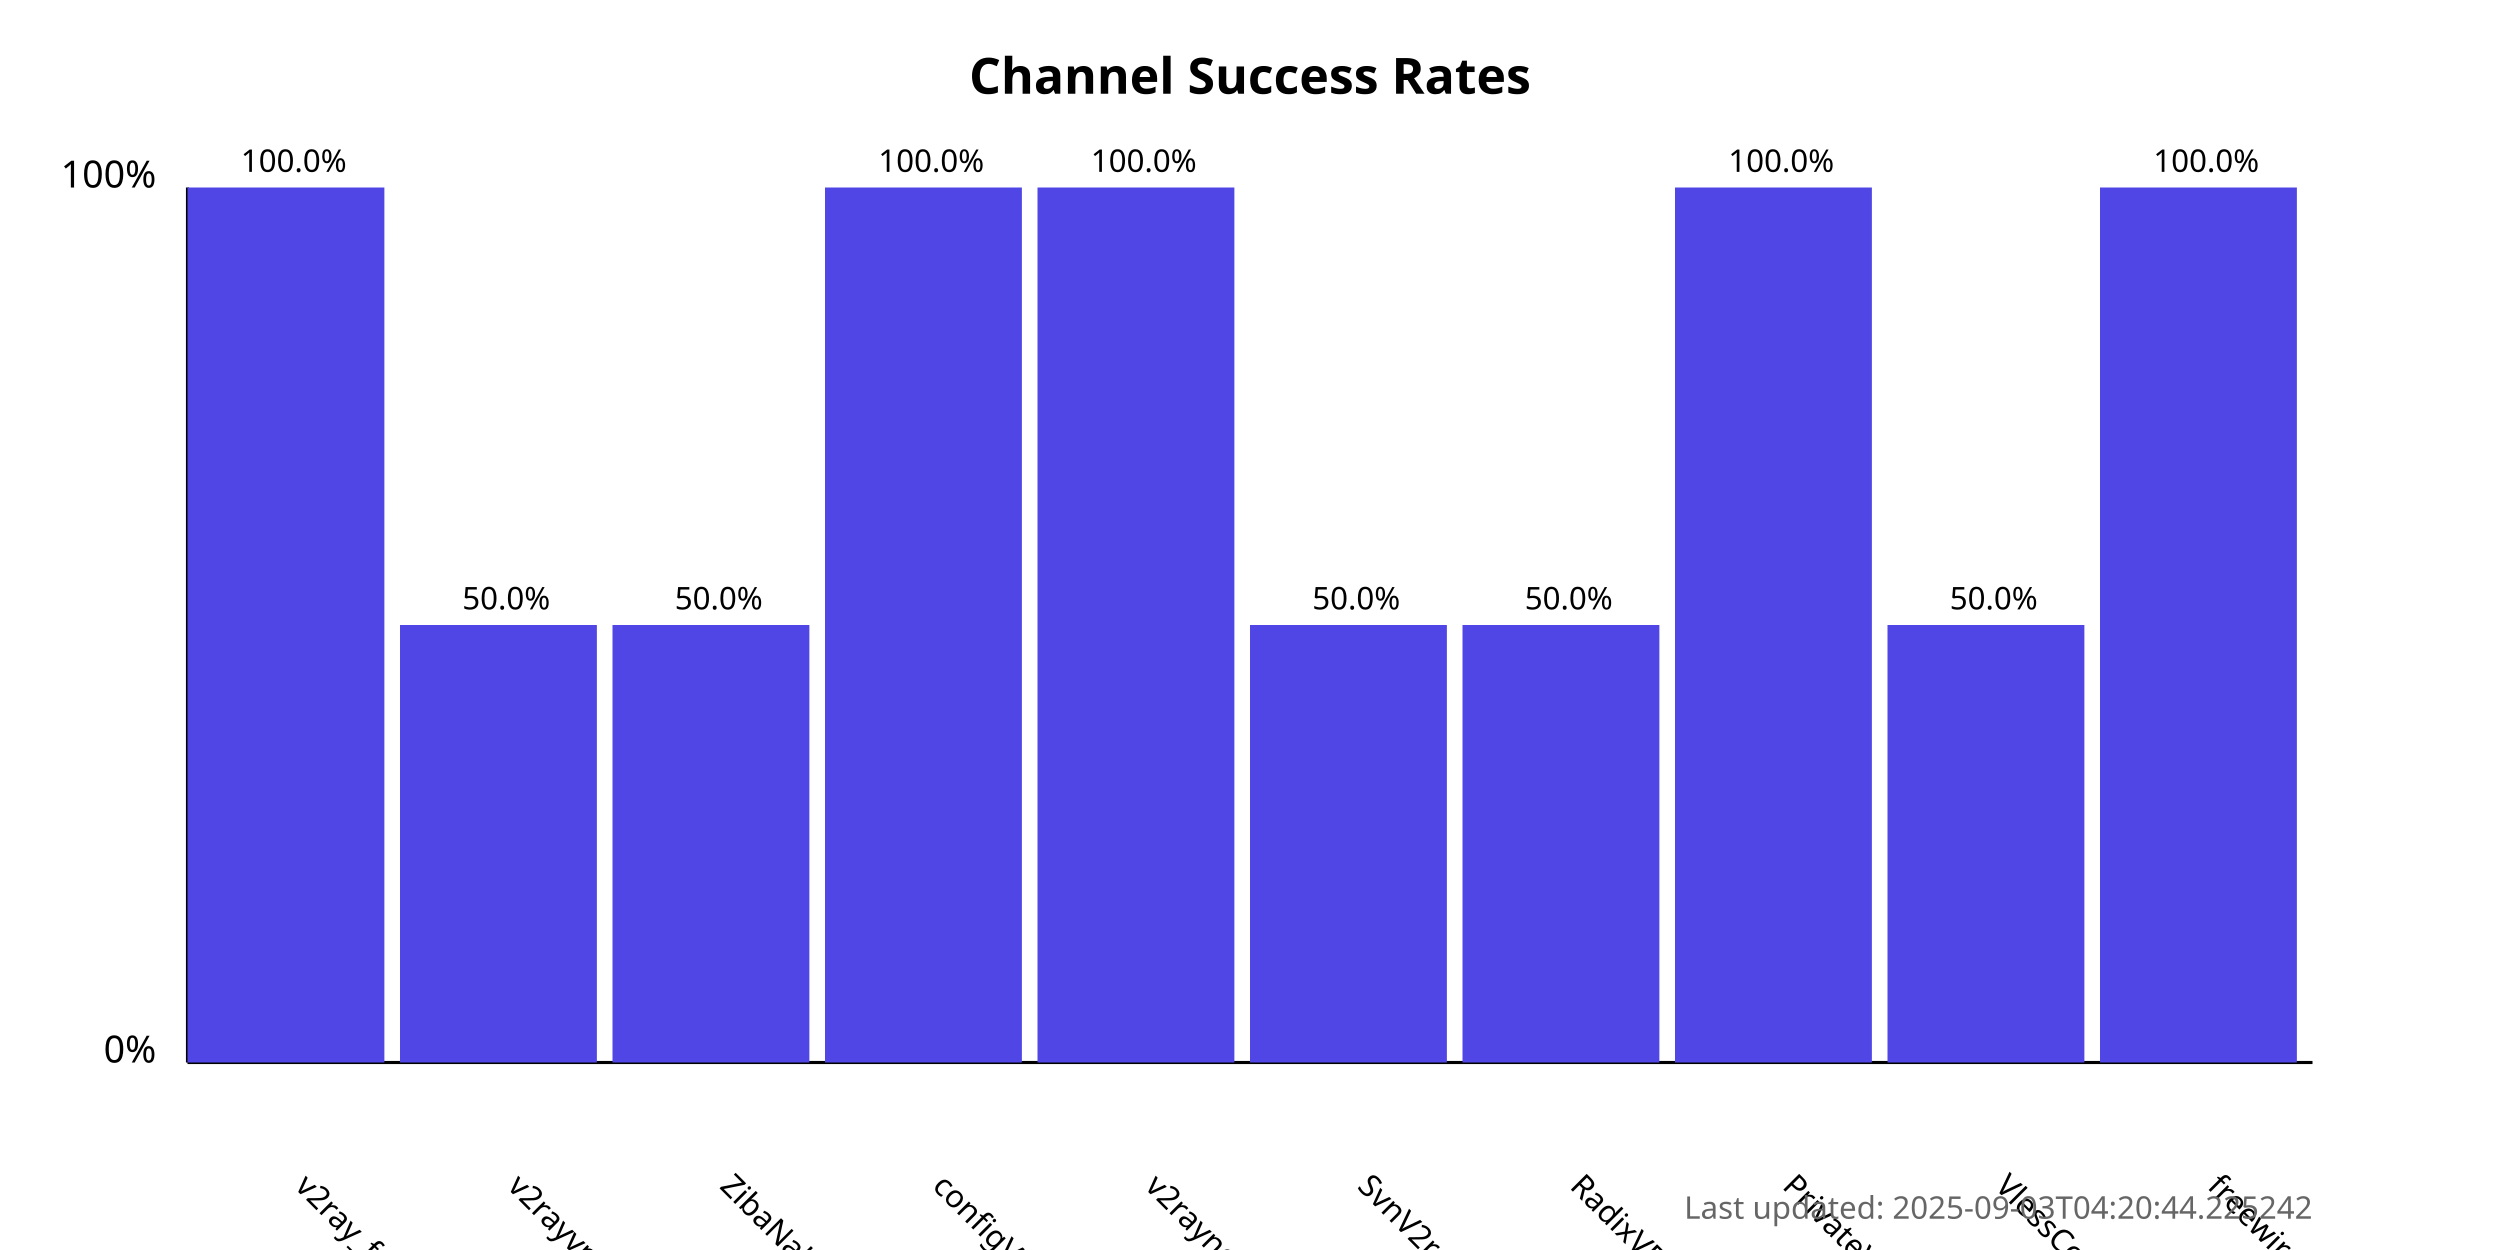
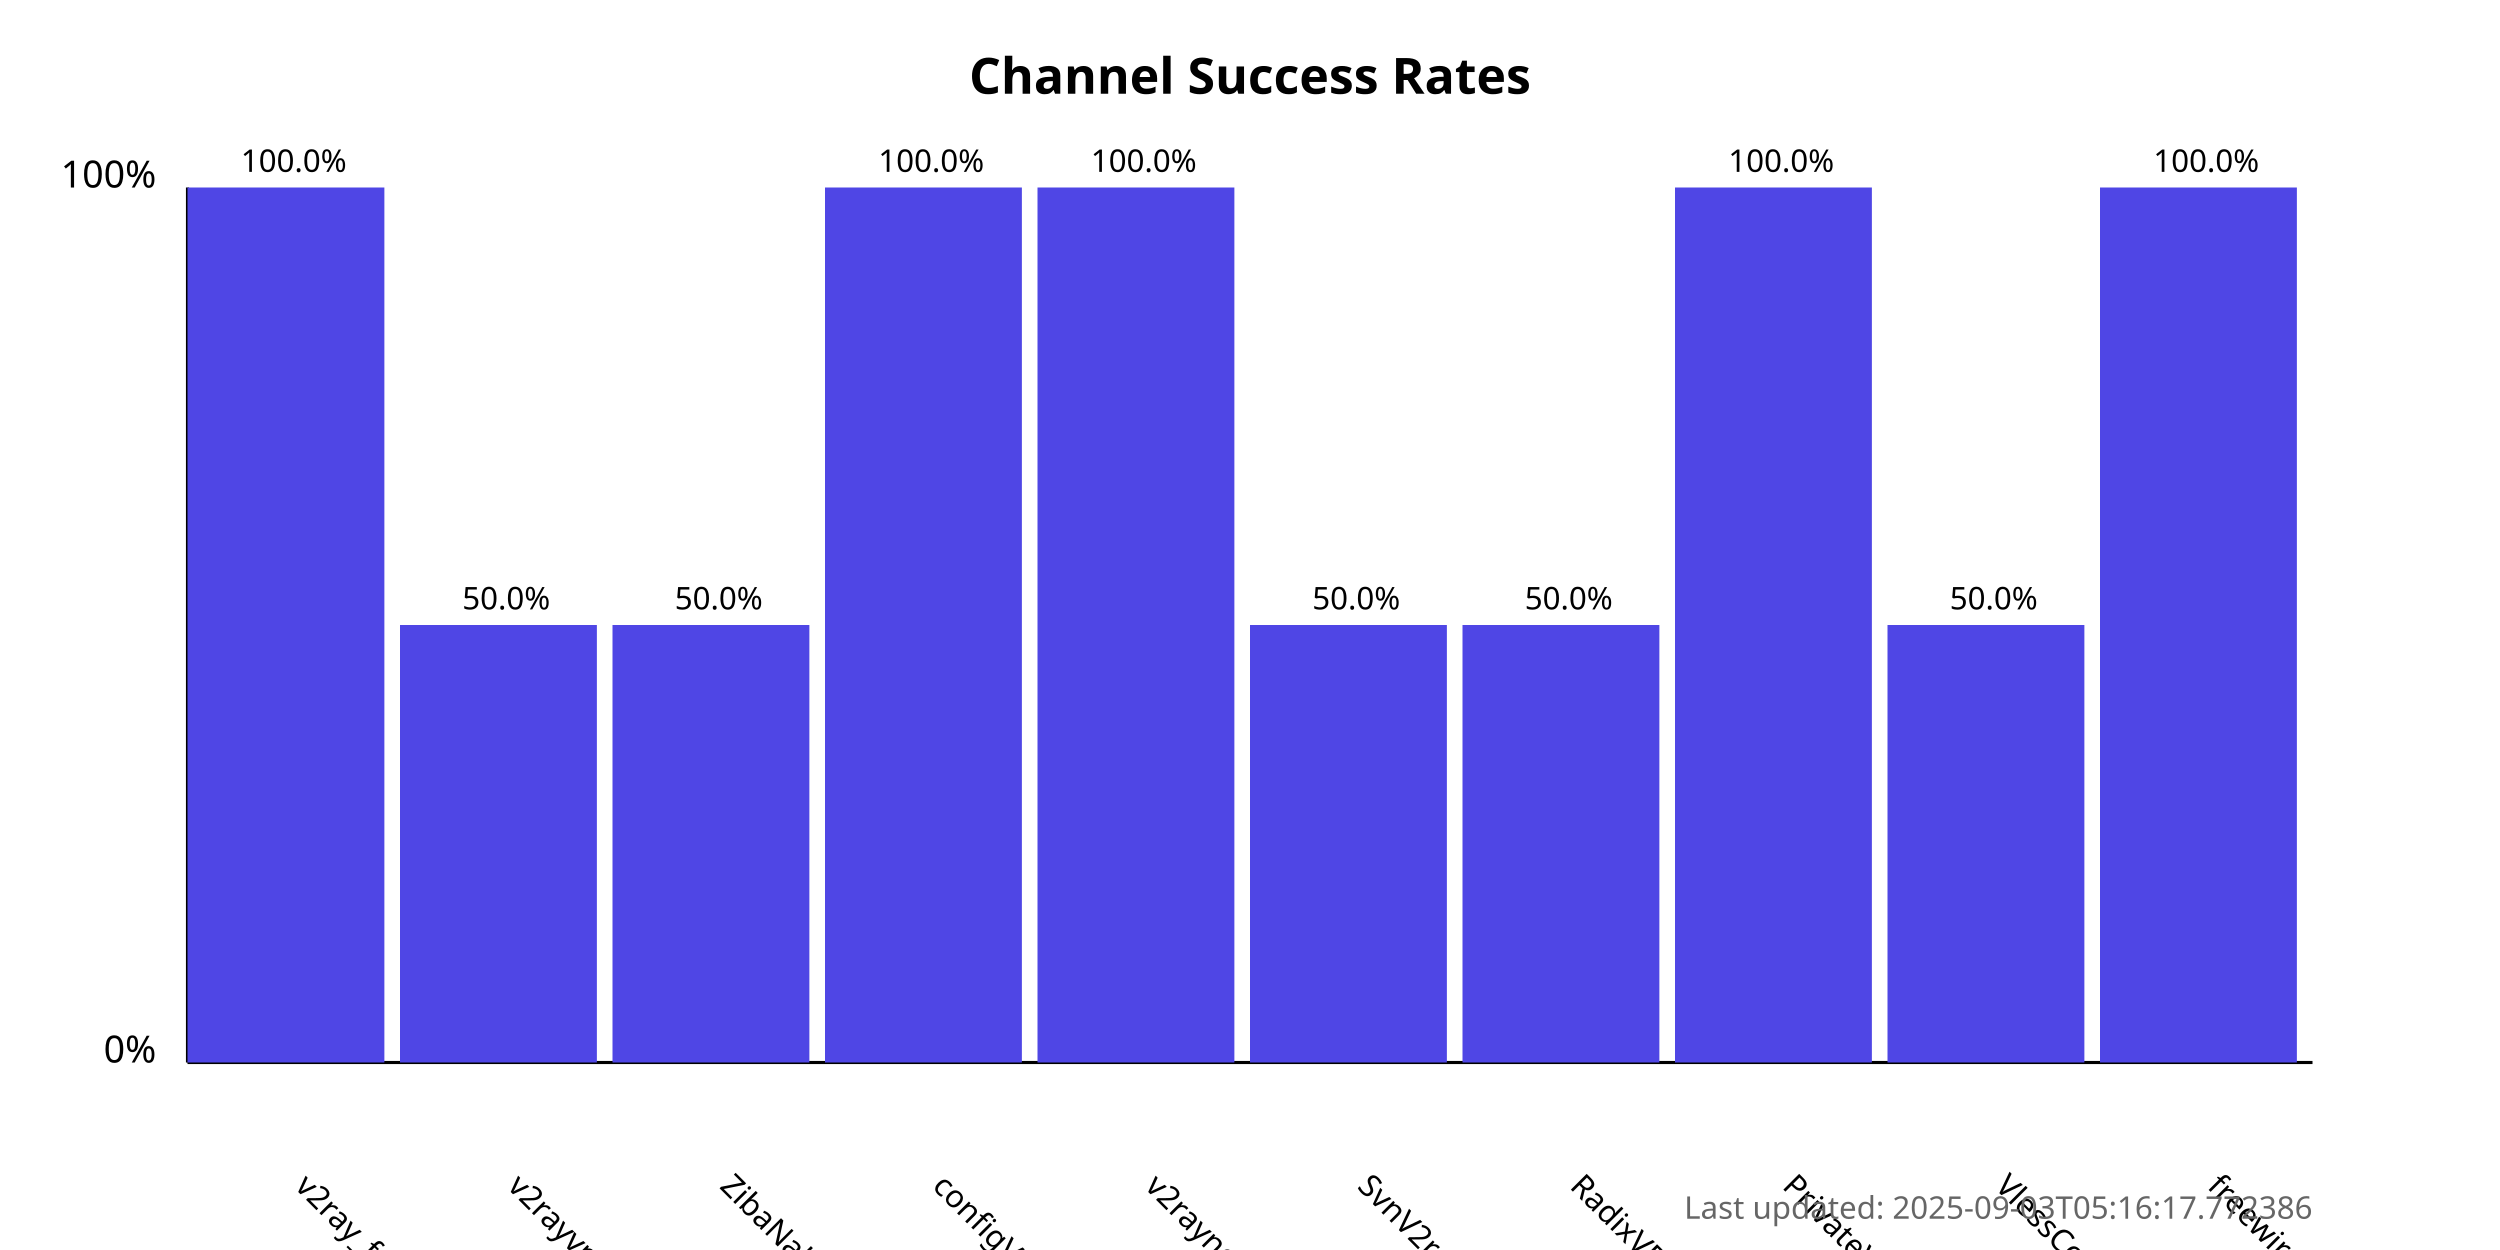
<svg xmlns="http://www.w3.org/2000/svg" width="800" height="400">
  <style>
            .chart-title { font: bold 16px sans-serif; }
            .axis-label { font: 12px sans-serif; }
            .tick-label { font: 10px sans-serif; }
            .bar { fill: #4f46e5; }
            .bar:hover { fill: #6366f1; }
            .timestamp { font: 10px sans-serif; fill: #666; }
        </style>
  <text x="400.0" y="30" text-anchor="middle" class="chart-title">
            Channel Success Rates
        </text>
  <line x1="60" y1="340" x2="60" y2="60" stroke="black" stroke-width="1" />
  <line x1="60" y1="340" x2="740" y2="340" stroke="black" stroke-width="1" />
  <text x="50" y="340" text-anchor="end" class="axis-label">0%</text>
  <text x="50" y="60" text-anchor="end" class="axis-label">100%</text>
  <g>
    <rect x="60" y="60.0" width="63.0" height="280.0" class="bar" />
    <text x="94.0" y="380" transform="rotate(45, 94.0, 380)" text-anchor="start" class="tick-label">
                v2ray_free_conf
            </text>
    <text x="94.0" y="55.0" text-anchor="middle" class="tick-label">
                100.0%
            </text>
  </g>
  <g>
    <rect x="128.0" y="200.0" width="63.0" height="140.0" class="bar" />
    <text x="162.0" y="380" transform="rotate(45, 162.0, 380)" text-anchor="start" class="tick-label">
                v2rayvpno
            </text>
    <text x="162.0" y="195.0" text-anchor="middle" class="tick-label">
                50.0%
            </text>
  </g>
  <g>
    <rect x="196.0" y="200.0" width="63.0" height="140.0" class="bar" />
    <text x="230.0" y="380" transform="rotate(45, 230.0, 380)" text-anchor="start" class="tick-label">
                ZibaNabz
            </text>
    <text x="230.0" y="195.0" text-anchor="middle" class="tick-label">
                50.0%
            </text>
  </g>
  <g>
    <rect x="264.0" y="60.0" width="63.0" height="280.0" class="bar" />
    <text x="298.0" y="380" transform="rotate(45, 298.0, 380)" text-anchor="start" class="tick-label">
                configV2rayForFree
            </text>
    <text x="298.0" y="55.0" text-anchor="middle" class="tick-label">
                100.0%
            </text>
  </g>
  <g>
    <rect x="332.0" y="60.0" width="63.0" height="280.0" class="bar" />
    <text x="366.0" y="380" transform="rotate(45, 366.0, 380)" text-anchor="start" class="tick-label">
                v2rayngvpn
            </text>
    <text x="366.0" y="55.0" text-anchor="middle" class="tick-label">
                100.0%
            </text>
  </g>
  <g>
    <rect x="400.0" y="200.0" width="63.0" height="140.0" class="bar" />
    <text x="434.0" y="380" transform="rotate(45, 434.0, 380)" text-anchor="start" class="tick-label">
                SvnV2ray
            </text>
    <text x="434.0" y="195.0" text-anchor="middle" class="tick-label">
                50.0%
            </text>
  </g>
  <g>
    <rect x="468.0" y="200.0" width="63.0" height="140.0" class="bar" />
    <text x="502.0" y="380" transform="rotate(45, 502.0, 380)" text-anchor="start" class="tick-label">
                RadixVPN
            </text>
    <text x="502.0" y="195.0" text-anchor="middle" class="tick-label">
                50.0%
            </text>
  </g>
  <g>
    <rect x="536.0" y="60.0" width="63.0" height="280.0" class="bar" />
    <text x="570.0" y="380" transform="rotate(45, 570.0, 380)" text-anchor="start" class="tick-label">
                PrivateVPNs
            </text>
    <text x="570.0" y="55.0" text-anchor="middle" class="tick-label">
                100.0%
            </text>
  </g>
  <g>
    <rect x="604.0" y="200.0" width="63.0" height="140.0" class="bar" />
    <text x="638.0" y="380" transform="rotate(45, 638.0, 380)" text-anchor="start" class="tick-label">
                VlessConfig
            </text>
    <text x="638.0" y="195.0" text-anchor="middle" class="tick-label">
                50.0%
            </text>
  </g>
  <g>
    <rect x="672.0" y="60.0" width="63.0" height="280.0" class="bar" />
    <text x="706.0" y="380" transform="rotate(45, 706.0, 380)" text-anchor="start" class="tick-label">
                freewireguard
            </text>
    <text x="706.0" y="55.0" text-anchor="middle" class="tick-label">
                100.0%
            </text>
  </g>
  <text x="740" y="390" text-anchor="end" class="timestamp">
-             Last updated: 2025-09-03T04:20:44.225242
+             Last updated: 2025-09-03T05:16:17.772386
        </text>
</svg>
